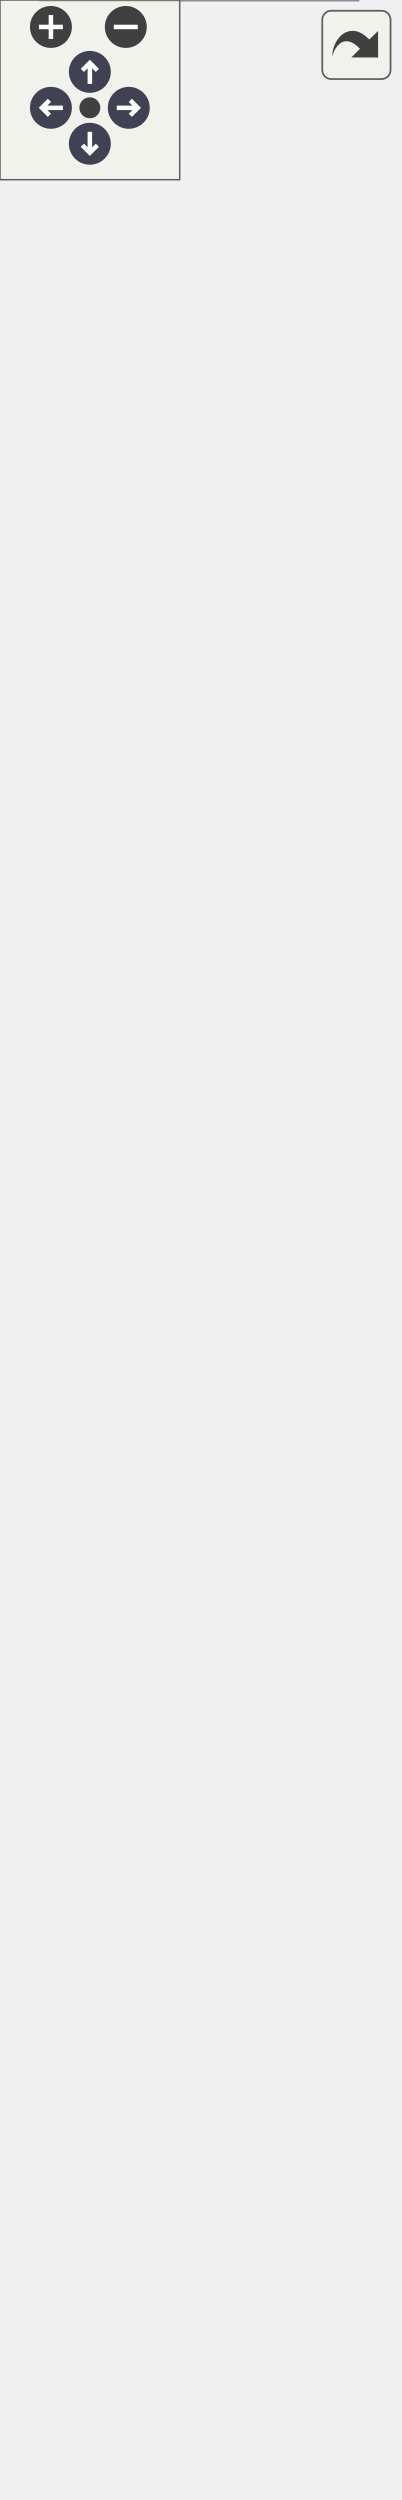
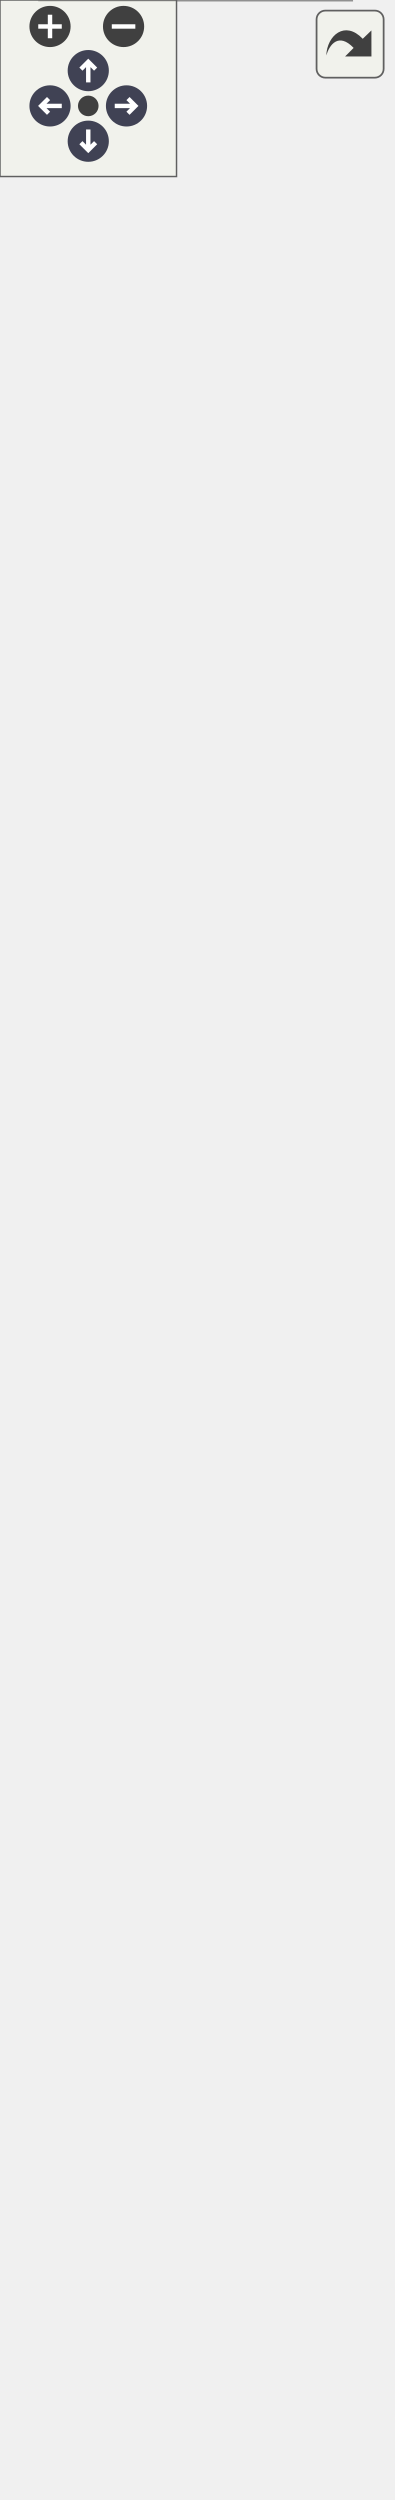
<svg xmlns="http://www.w3.org/2000/svg" xmlns:xlink="http://www.w3.org/1999/xlink" id="main" version="1.1" xml:space="preserve">
  <style type="text/css">
.node, .edge {opacity: 0.7;}
.node.selected, .edge.selected {opacity: 1;}
.edge:hover path { stroke: red; }
.edge:hover polygon { stroke: red; fill: red; }
</style>
  <defs>
    <circle id="rim" cx="0" cy="0" r="7" />
    <circle id="rim2" cx="0" cy="0" r="3.5" />
    <g id="zoomPlus">
      <use xlink:href="#rim" fill="#404040">
        <set attributeName="fill" to="#808080" begin="zoomplus.mouseover" end="zoomplus.mouseout" />
      </use>
      <path d="M-4,0h8M0,-4v8" fill="none" stroke="white" stroke-width="1.5" pointer-events="none" />
    </g>
    <g id="zoomMin">
      <use xlink:href="#rim" fill="#404040">
        <set attributeName="fill" to="#808080" begin="zoomminus.mouseover" end="zoomminus.mouseout" />
      </use>
      <path d="M-4,0h8" fill="none" stroke="white" stroke-width="1.5" pointer-events="none" />
    </g>
    <g id="arrowUp" transform="translate(30 24)">
      <use xlink:href="#rim" />
      <path pointer-events="none" fill="none" stroke="white" stroke-width="1.5" d="M0,-3.0v7 M-2.5,-0.5L0,-3.0L2.5,-0.5" />
    </g>
    <g id="arrowRight" transform="rotate(90) translate(36 -43)">
      <use xlink:href="#rim" />
      <path pointer-events="none" fill="none" stroke="white" stroke-width="1.5" d="M0,-3.0v7 M-2.5,-0.5L0,-3.0L2.5,-0.5" />
    </g>
    <g id="arrowDown" transform="rotate(180) translate(-30 -48)">
      <use xlink:href="#rim" />
      <path pointer-events="none" fill="none" stroke="white" stroke-width="1.5" d="M0,-3.0v7 M-2.5,-0.5L0,-3.0L2.5,-0.5" />
    </g>
    <g id="arrowLeft" transform="rotate(270) translate(-36 17)">
      <use xlink:href="#rim" />
      <path pointer-events="none" fill="none" stroke="white" stroke-width="1.5" d="M0,-3.0v7 M-2.5,-0.5L0,-3.0L2.5,-0.5" />
    </g>
    <g id="resetDef">
      <use xlink:href="#rim2" fill="#404040">
        <set attributeName="fill" to="#808080" begin="reset.mouseover" end="reset.mouseout" />
      </use>
    </g>
  </defs>
  <svg id="graph" class="graph">
    <g id="viewport">
      <g id="Node000001" class="node">
        <g id="a_Node000001">
          <a xlink:title="A class to interface with the Sensirion SCD40 sensor for CO2 data collection.">
-             <polygon fill="#999999" stroke="transparent" points="119.5,-124 13.5,-124 13.5,0 119.5,0 119.5,-124" />
-             <text text-anchor="start" x="33.5" y="-112" font-family="Helvetica,sans-Serif" font-size="10.00">SCD40Sensor</text>
-             <text text-anchor="start" x="20" y="-97" font-family="Helvetica,sans-Serif" font-size="10.00">-</text>
-             <text text-anchor="start" x="30.5" y="-97" font-family="Helvetica,sans-Serif" font-size="10.00">scd</text>
-             <text text-anchor="start" x="17.5" y="-82" font-family="Helvetica,sans-Serif" font-size="10.00">+</text>
-             <text text-anchor="start" x="30.5" y="-82" font-family="Helvetica,sans-Serif" font-size="10.00">SCD40Sensor()</text>
-             <text text-anchor="start" x="17.5" y="-67" font-family="Helvetica,sans-Serif" font-size="10.00">+</text>
-             <text text-anchor="start" x="30.5" y="-67" font-family="Helvetica,sans-Serif" font-size="10.00">SCD40Sensor()</text>
-             <text text-anchor="start" x="17.5" y="-52" font-family="Helvetica,sans-Serif" font-size="10.00">+</text>
-             <text text-anchor="start" x="30.5" y="-52" font-family="Helvetica,sans-Serif" font-size="10.00">verify()</text>
-             <text text-anchor="start" x="17.5" y="-37" font-family="Helvetica,sans-Serif" font-size="10.00">+</text>
-             <text text-anchor="start" x="30.5" y="-37" font-family="Helvetica,sans-Serif" font-size="10.00">readData()</text>
-             <text text-anchor="start" x="17.5" y="-22" font-family="Helvetica,sans-Serif" font-size="10.00">+</text>
-             <text text-anchor="start" x="30.5" y="-22" font-family="Helvetica,sans-Serif" font-size="10.00">readDataPacket()</text>
-             <text text-anchor="start" x="17.5" y="-7" font-family="Helvetica,sans-Serif" font-size="10.00">+</text>
-             <text text-anchor="start" x="30.5" y="-7" font-family="Helvetica,sans-Serif" font-size="10.00">decodeToCSV()</text>
-             <polygon fill="#666666" stroke="#666666" points="13.5,-107 13.5,-107 119.5,-107 119.5,-107 13.5,-107" />
-             <polygon fill="#666666" stroke="#666666" points="13.5,-92 13.5,-92 28.5,-92 28.5,-92 13.5,-92" />
-             <polygon fill="#666666" stroke="#666666" points="28.5,-92 28.5,-92 119.5,-92 119.5,-92 28.5,-92" />
-             <polygon fill="none" stroke="#666666" points="13.5,0 13.5,-124 119.5,-124 119.5,0 13.5,0" />
+             <polygon fill="#999999" stroke="transparent" points="119.5,-139 13.5,-139 13.5,0 119.5,0 119.5,-139" />
+             <text text-anchor="start" x="33.5" y="-126.5" font-family="Helvetica,sans-Serif" font-size="10.00">SCD40Sensor</text>
+             <text text-anchor="start" x="20" y="-111.5" font-family="Helvetica,sans-Serif" font-size="10.00">-</text>
+             <text text-anchor="start" x="30.5" y="-111.5" font-family="Helvetica,sans-Serif" font-size="10.00">scd</text>
+             <text text-anchor="start" x="20" y="-96.5" font-family="Helvetica,sans-Serif" font-size="10.00">-</text>
+             <text text-anchor="start" x="30.5" y="-96.5" font-family="Helvetica,sans-Serif" font-size="10.00">i2c_bus</text>
+             <text text-anchor="start" x="17.5" y="-81.5" font-family="Helvetica,sans-Serif" font-size="10.00">+</text>
+             <text text-anchor="start" x="30.5" y="-81.5" font-family="Helvetica,sans-Serif" font-size="10.00">SCD40Sensor()</text>
+             <text text-anchor="start" x="17.5" y="-66.5" font-family="Helvetica,sans-Serif" font-size="10.00">+</text>
+             <text text-anchor="start" x="30.5" y="-66.5" font-family="Helvetica,sans-Serif" font-size="10.00">SCD40Sensor()</text>
+             <text text-anchor="start" x="17.5" y="-51.5" font-family="Helvetica,sans-Serif" font-size="10.00">+</text>
+             <text text-anchor="start" x="30.5" y="-51.5" font-family="Helvetica,sans-Serif" font-size="10.00">verify()</text>
+             <text text-anchor="start" x="17.5" y="-36.5" font-family="Helvetica,sans-Serif" font-size="10.00">+</text>
+             <text text-anchor="start" x="30.5" y="-36.5" font-family="Helvetica,sans-Serif" font-size="10.00">readData()</text>
+             <text text-anchor="start" x="17.5" y="-21.5" font-family="Helvetica,sans-Serif" font-size="10.00">+</text>
+             <text text-anchor="start" x="30.5" y="-21.5" font-family="Helvetica,sans-Serif" font-size="10.00">readDataPacket()</text>
+             <text text-anchor="start" x="17.5" y="-6.5" font-family="Helvetica,sans-Serif" font-size="10.00">+</text>
+             <text text-anchor="start" x="30.5" y="-6.5" font-family="Helvetica,sans-Serif" font-size="10.00">decodeToCSV()</text>
+             <polygon fill="#666666" stroke="#666666" points="13.5,-121.5 13.5,-121.5 119.5,-121.5 119.5,-121.5 13.5,-121.5" />
+             <polygon fill="#666666" stroke="#666666" points="13.5,-91.5 13.5,-91.5 28.5,-91.5 28.5,-91.5 13.5,-91.5" />
+             <polygon fill="#666666" stroke="#666666" points="28.5,-91.5 28.5,-91.5 119.5,-91.5 119.5,-91.5 28.5,-91.5" />
+             <polygon fill="none" stroke="#666666" points="13.5,0 13.5,-139 119.5,-139 119.5,0 13.5,0" />
          </a>
        </g>
      </g>
      <g id="Node000002" class="node">
        <g id="a_Node000002">
          <a xlink:href="classSensor.html" target="_top" xlink:title="Parent class for sensor objects.">
-             <polygon fill="white" stroke="transparent" points="133,-494 0,-494 0,-160 133,-160 133,-494" />
-             <text text-anchor="start" x="50" y="-482" font-family="Helvetica,sans-Serif" font-size="10.00">Sensor</text>
-             <text text-anchor="start" x="4.5" y="-467" font-family="Helvetica,sans-Serif" font-size="10.00">#</text>
-             <text text-anchor="start" x="17.5" y="-467" font-family="Helvetica,sans-Serif" font-size="10.00">num_fields</text>
+             <polygon fill="white" stroke="transparent" points="133,-509 0,-509 0,-175 133,-175 133,-509" />
+             <text text-anchor="start" x="50" y="-497" font-family="Helvetica,sans-Serif" font-size="10.00">Sensor</text>
+             <text text-anchor="start" x="4.5" y="-482" font-family="Helvetica,sans-Serif" font-size="10.00">#</text>
+             <text text-anchor="start" x="17.5" y="-482" font-family="Helvetica,sans-Serif" font-size="10.00">num_fields</text>
+             <text text-anchor="start" x="7" y="-467" font-family="Helvetica,sans-Serif" font-size="10.00">-</text>
+             <text text-anchor="start" x="17.5" y="-467" font-family="Helvetica,sans-Serif" font-size="10.00">minimum_period</text>
            <text text-anchor="start" x="7" y="-452" font-family="Helvetica,sans-Serif" font-size="10.00">-</text>
-             <text text-anchor="start" x="17.5" y="-452" font-family="Helvetica,sans-Serif" font-size="10.00">minimum_period</text>
+             <text text-anchor="start" x="17.5" y="-452" font-family="Helvetica,sans-Serif" font-size="10.00">last_execution</text>
            <text text-anchor="start" x="7" y="-437" font-family="Helvetica,sans-Serif" font-size="10.00">-</text>
-             <text text-anchor="start" x="17.5" y="-437" font-family="Helvetica,sans-Serif" font-size="10.00">last_execution</text>
+             <text text-anchor="start" x="17.5" y="-437" font-family="Helvetica,sans-Serif" font-size="10.00">csv_header</text>
            <text text-anchor="start" x="7" y="-422" font-family="Helvetica,sans-Serif" font-size="10.00">-</text>
-             <text text-anchor="start" x="17.5" y="-422" font-family="Helvetica,sans-Serif" font-size="10.00">csv_header</text>
-             <text text-anchor="start" x="7" y="-407" font-family="Helvetica,sans-Serif" font-size="10.00">-</text>
-             <text text-anchor="start" x="17.5" y="-407" font-family="Helvetica,sans-Serif" font-size="10.00">empty_csv</text>
+             <text text-anchor="start" x="17.5" y="-422" font-family="Helvetica,sans-Serif" font-size="10.00">empty_csv</text>
+             <text text-anchor="start" x="4.5" y="-407" font-family="Helvetica,sans-Serif" font-size="10.00">+</text>
+             <text text-anchor="start" x="17.5" y="-407" font-family="Helvetica,sans-Serif" font-size="10.00">Sensor()</text>
            <text text-anchor="start" x="4.5" y="-392" font-family="Helvetica,sans-Serif" font-size="10.00">+</text>
            <text text-anchor="start" x="17.5" y="-392" font-family="Helvetica,sans-Serif" font-size="10.00">Sensor()</text>
            <text text-anchor="start" x="4.5" y="-377" font-family="Helvetica,sans-Serif" font-size="10.00">+</text>
            <text text-anchor="start" x="17.5" y="-377" font-family="Helvetica,sans-Serif" font-size="10.00">Sensor()</text>
            <text text-anchor="start" x="4.5" y="-362" font-family="Helvetica,sans-Serif" font-size="10.00">+</text>
            <text text-anchor="start" x="17.5" y="-362" font-family="Helvetica,sans-Serif" font-size="10.00">Sensor()</text>
            <text text-anchor="start" x="4.5" y="-347" font-family="Helvetica,sans-Serif" font-size="10.00">+</text>
-             <text text-anchor="start" x="17.5" y="-347" font-family="Helvetica,sans-Serif" font-size="10.00">Sensor()</text>
+             <text text-anchor="start" x="17.5" y="-347" font-family="Helvetica,sans-Serif" font-size="10.00">getPeriod()</text>
            <text text-anchor="start" x="4.5" y="-332" font-family="Helvetica,sans-Serif" font-size="10.00">+</text>
-             <text text-anchor="start" x="17.5" y="-332" font-family="Helvetica,sans-Serif" font-size="10.00">getPeriod()</text>
+             <text text-anchor="start" x="17.5" y="-332" font-family="Helvetica,sans-Serif" font-size="10.00">setPeriod()</text>
            <text text-anchor="start" x="4.5" y="-317" font-family="Helvetica,sans-Serif" font-size="10.00">+</text>
-             <text text-anchor="start" x="17.5" y="-317" font-family="Helvetica,sans-Serif" font-size="10.00">setPeriod()</text>
+             <text text-anchor="start" x="17.5" y="-317" font-family="Helvetica,sans-Serif" font-size="10.00">getLastExecution()</text>
            <text text-anchor="start" x="4.5" y="-302" font-family="Helvetica,sans-Serif" font-size="10.00">+</text>
-             <text text-anchor="start" x="17.5" y="-302" font-family="Helvetica,sans-Serif" font-size="10.00">getLastExecution()</text>
+             <text text-anchor="start" x="17.5" y="-302" font-family="Helvetica,sans-Serif" font-size="10.00">setLastExecution()</text>
            <text text-anchor="start" x="4.5" y="-287" font-family="Helvetica,sans-Serif" font-size="10.00">+</text>
-             <text text-anchor="start" x="17.5" y="-287" font-family="Helvetica,sans-Serif" font-size="10.00">setLastExecution()</text>
+             <text text-anchor="start" x="17.5" y="-287" font-family="Helvetica,sans-Serif" font-size="10.00">getSensorCSVHeader()</text>
            <text text-anchor="start" x="4.5" y="-272" font-family="Helvetica,sans-Serif" font-size="10.00">+</text>
-             <text text-anchor="start" x="17.5" y="-272" font-family="Helvetica,sans-Serif" font-size="10.00">getSensorCSVHeader()</text>
+             <text text-anchor="start" x="17.5" y="-272" font-family="Helvetica,sans-Serif" font-size="10.00">verify()</text>
            <text text-anchor="start" x="4.5" y="-257" font-family="Helvetica,sans-Serif" font-size="10.00">+</text>
-             <text text-anchor="start" x="17.5" y="-257" font-family="Helvetica,sans-Serif" font-size="10.00">verify()</text>
+             <text text-anchor="start" x="17.5" y="-257" font-family="Helvetica,sans-Serif" font-size="10.00">readData()</text>
            <text text-anchor="start" x="4.5" y="-242" font-family="Helvetica,sans-Serif" font-size="10.00">+</text>
-             <text text-anchor="start" x="17.5" y="-242" font-family="Helvetica,sans-Serif" font-size="10.00">readData()</text>
+             <text text-anchor="start" x="17.5" y="-242" font-family="Helvetica,sans-Serif" font-size="10.00">readDataPacket()</text>
            <text text-anchor="start" x="4.5" y="-227" font-family="Helvetica,sans-Serif" font-size="10.00">+</text>
-             <text text-anchor="start" x="17.5" y="-227" font-family="Helvetica,sans-Serif" font-size="10.00">readDataPacket()</text>
+             <text text-anchor="start" x="17.5" y="-227" font-family="Helvetica,sans-Serif" font-size="10.00">decodeToCSV()</text>
            <text text-anchor="start" x="4.5" y="-212" font-family="Helvetica,sans-Serif" font-size="10.00">+</text>
-             <text text-anchor="start" x="17.5" y="-212" font-family="Helvetica,sans-Serif" font-size="10.00">decodeToCSV()</text>
+             <text text-anchor="start" x="17.5" y="-212" font-family="Helvetica,sans-Serif" font-size="10.00">getDataPacket()</text>
            <text text-anchor="start" x="4.5" y="-197" font-family="Helvetica,sans-Serif" font-size="10.00">+</text>
-             <text text-anchor="start" x="17.5" y="-197" font-family="Helvetica,sans-Serif" font-size="10.00">getDataPacket()</text>
+             <text text-anchor="start" x="17.5" y="-197" font-family="Helvetica,sans-Serif" font-size="10.00">readEmpty()</text>
            <text text-anchor="start" x="4.5" y="-182" font-family="Helvetica,sans-Serif" font-size="10.00">+</text>
-             <text text-anchor="start" x="17.5" y="-182" font-family="Helvetica,sans-Serif" font-size="10.00">readEmpty()</text>
-             <text text-anchor="start" x="4.5" y="-167" font-family="Helvetica,sans-Serif" font-size="10.00">+</text>
-             <text text-anchor="start" x="17.5" y="-167" font-family="Helvetica,sans-Serif" font-size="10.00">getDataCSV()</text>
-             <polygon fill="#666666" stroke="#666666" points="0.5,-477 0.5,-477 133.5,-477 133.5,-477 0.5,-477" />
-             <polygon fill="#666666" stroke="#666666" points="0.5,-402 0.5,-402 15.5,-402 15.5,-402 0.5,-402" />
-             <polygon fill="#666666" stroke="#666666" points="15.5,-402 15.5,-402 133.5,-402 133.5,-402 15.5,-402" />
-             <polygon fill="none" stroke="#666666" points="0,-160 0,-494 133,-494 133,-160 0,-160" />
+             <text text-anchor="start" x="17.5" y="-182" font-family="Helvetica,sans-Serif" font-size="10.00">getDataCSV()</text>
+             <polygon fill="#666666" stroke="#666666" points="0.5,-492 0.5,-492 133.5,-492 133.5,-492 0.5,-492" />
+             <polygon fill="#666666" stroke="#666666" points="0.5,-417 0.5,-417 15.5,-417 15.5,-417 0.5,-417" />
+             <polygon fill="#666666" stroke="#666666" points="15.5,-417 15.5,-417 133.5,-417 133.5,-417 15.5,-417" />
+             <polygon fill="none" stroke="#666666" points="0,-175 0,-509 133,-509 133,-175 0,-175" />
          </a>
        </g>
      </g>
      <g id="edge1_Node000001_Node000002" class="edge">
        <g id="a_edge1_Node000001_Node000002">
          <a xlink:title=" ">
-             <path fill="none" stroke="#63b8ff" d="M66.5,-149.69C66.5,-140.83 66.5,-132.28 66.5,-124.22" />
-             <polygon fill="none" stroke="#63b8ff" points="63,-149.81 66.5,-159.81 70,-149.81 63,-149.81" />
+             <path fill="none" stroke="#63b8ff" d="M66.5,-164.68C66.5,-155.89 66.5,-147.37 66.5,-139.26" />
+             <polygon fill="none" stroke="#63b8ff" points="63,-164.7 66.5,-174.7 70,-164.7 63,-164.7" />
          </a>
        </g>
      </g>
      <g id="Node000003" class="node">
        <g id="a_Node000003">
          <a xlink:href="classDevice.html" target="_top" xlink:title="Implements the recovery system for Sensor and Storage objects.">
-             <polygon fill="white" stroke="transparent" points="128,-774 5,-774 5,-530 128,-530 128,-774" />
-             <text text-anchor="start" x="50" y="-762" font-family="Helvetica,sans-Serif" font-size="10.00">Device</text>
-             <text text-anchor="start" x="9.5" y="-747" font-family="Helvetica,sans-Serif" font-size="10.00">#</text>
-             <text text-anchor="start" x="22.5" y="-747" font-family="Helvetica,sans-Serif" font-size="10.00">verified</text>
+             <polygon fill="white" stroke="transparent" points="128,-789 5,-789 5,-545 128,-545 128,-789" />
+             <text text-anchor="start" x="50" y="-777" font-family="Helvetica,sans-Serif" font-size="10.00">Device</text>
+             <text text-anchor="start" x="9.5" y="-762" font-family="Helvetica,sans-Serif" font-size="10.00">#</text>
+             <text text-anchor="start" x="22.5" y="-762" font-family="Helvetica,sans-Serif" font-size="10.00">verified</text>
+             <text text-anchor="start" x="12" y="-747" font-family="Helvetica,sans-Serif" font-size="10.00">-</text>
+             <text text-anchor="start" x="22.5" y="-747" font-family="Helvetica,sans-Serif" font-size="10.00">last_attempt</text>
            <text text-anchor="start" x="12" y="-732" font-family="Helvetica,sans-Serif" font-size="10.00">-</text>
-             <text text-anchor="start" x="22.5" y="-732" font-family="Helvetica,sans-Serif" font-size="10.00">last_attempt</text>
+             <text text-anchor="start" x="22.5" y="-732" font-family="Helvetica,sans-Serif" font-size="10.00">max_attempts</text>
            <text text-anchor="start" x="12" y="-717" font-family="Helvetica,sans-Serif" font-size="10.00">-</text>
-             <text text-anchor="start" x="22.5" y="-717" font-family="Helvetica,sans-Serif" font-size="10.00">max_attempts</text>
+             <text text-anchor="start" x="22.5" y="-717" font-family="Helvetica,sans-Serif" font-size="10.00">attempt_number</text>
            <text text-anchor="start" x="12" y="-702" font-family="Helvetica,sans-Serif" font-size="10.00">-</text>
-             <text text-anchor="start" x="22.5" y="-702" font-family="Helvetica,sans-Serif" font-size="10.00">attempt_number</text>
+             <text text-anchor="start" x="22.5" y="-702" font-family="Helvetica,sans-Serif" font-size="10.00">wait_factor</text>
            <text text-anchor="start" x="12" y="-687" font-family="Helvetica,sans-Serif" font-size="10.00">-</text>
-             <text text-anchor="start" x="22.5" y="-687" font-family="Helvetica,sans-Serif" font-size="10.00">wait_factor</text>
-             <text text-anchor="start" x="12" y="-672" font-family="Helvetica,sans-Serif" font-size="10.00">-</text>
-             <text text-anchor="start" x="22.5" y="-672" font-family="Helvetica,sans-Serif" font-size="10.00">device_name</text>
+             <text text-anchor="start" x="22.5" y="-687" font-family="Helvetica,sans-Serif" font-size="10.00">device_name</text>
+             <text text-anchor="start" x="9.5" y="-672" font-family="Helvetica,sans-Serif" font-size="10.00">+</text>
+             <text text-anchor="start" x="22.5" y="-672" font-family="Helvetica,sans-Serif" font-size="10.00">Device()</text>
            <text text-anchor="start" x="9.5" y="-657" font-family="Helvetica,sans-Serif" font-size="10.00">+</text>
            <text text-anchor="start" x="22.5" y="-657" font-family="Helvetica,sans-Serif" font-size="10.00">Device()</text>
            <text text-anchor="start" x="9.5" y="-642" font-family="Helvetica,sans-Serif" font-size="10.00">+</text>
-             <text text-anchor="start" x="22.5" y="-642" font-family="Helvetica,sans-Serif" font-size="10.00">Device()</text>
+             <text text-anchor="start" x="22.5" y="-642" font-family="Helvetica,sans-Serif" font-size="10.00">getDeviceName()</text>
            <text text-anchor="start" x="9.5" y="-627" font-family="Helvetica,sans-Serif" font-size="10.00">+</text>
-             <text text-anchor="start" x="22.5" y="-627" font-family="Helvetica,sans-Serif" font-size="10.00">getDeviceName()</text>
+             <text text-anchor="start" x="22.5" y="-627" font-family="Helvetica,sans-Serif" font-size="10.00">verify()</text>
            <text text-anchor="start" x="9.5" y="-612" font-family="Helvetica,sans-Serif" font-size="10.00">+</text>
-             <text text-anchor="start" x="22.5" y="-612" font-family="Helvetica,sans-Serif" font-size="10.00">verify()</text>
+             <text text-anchor="start" x="22.5" y="-612" font-family="Helvetica,sans-Serif" font-size="10.00">getVerified()</text>
            <text text-anchor="start" x="9.5" y="-597" font-family="Helvetica,sans-Serif" font-size="10.00">+</text>
-             <text text-anchor="start" x="22.5" y="-597" font-family="Helvetica,sans-Serif" font-size="10.00">getVerified()</text>
+             <text text-anchor="start" x="22.5" y="-597" font-family="Helvetica,sans-Serif" font-size="10.00">recoveryConfig()</text>
            <text text-anchor="start" x="9.5" y="-582" font-family="Helvetica,sans-Serif" font-size="10.00">+</text>
-             <text text-anchor="start" x="22.5" y="-582" font-family="Helvetica,sans-Serif" font-size="10.00">recoveryConfig()</text>
+             <text text-anchor="start" x="22.5" y="-582" font-family="Helvetica,sans-Serif" font-size="10.00">setWaitFactor()</text>
            <text text-anchor="start" x="9.5" y="-567" font-family="Helvetica,sans-Serif" font-size="10.00">+</text>
-             <text text-anchor="start" x="22.5" y="-567" font-family="Helvetica,sans-Serif" font-size="10.00">setWaitFactor()</text>
+             <text text-anchor="start" x="22.5" y="-567" font-family="Helvetica,sans-Serif" font-size="10.00">setMaxAttempts()</text>
            <text text-anchor="start" x="9.5" y="-552" font-family="Helvetica,sans-Serif" font-size="10.00">+</text>
-             <text text-anchor="start" x="22.5" y="-552" font-family="Helvetica,sans-Serif" font-size="10.00">setMaxAttempts()</text>
-             <text text-anchor="start" x="9.5" y="-537" font-family="Helvetica,sans-Serif" font-size="10.00">+</text>
-             <text text-anchor="start" x="22.5" y="-537" font-family="Helvetica,sans-Serif" font-size="10.00">attemptConnection()</text>
-             <polygon fill="#666666" stroke="#666666" points="5.5,-757 5.5,-757 128.5,-757 128.5,-757 5.5,-757" />
-             <polygon fill="#666666" stroke="#666666" points="5.5,-667 5.5,-667 20.5,-667 20.5,-667 5.5,-667" />
-             <polygon fill="#666666" stroke="#666666" points="20.5,-667 20.5,-667 128.5,-667 128.5,-667 20.5,-667" />
-             <polygon fill="none" stroke="#666666" points="5,-530 5,-774 128,-774 128,-530 5,-530" />
+             <text text-anchor="start" x="22.5" y="-552" font-family="Helvetica,sans-Serif" font-size="10.00">attemptConnection()</text>
+             <polygon fill="#666666" stroke="#666666" points="5.5,-772 5.5,-772 128.5,-772 128.5,-772 5.5,-772" />
+             <polygon fill="#666666" stroke="#666666" points="5.5,-682 5.5,-682 20.5,-682 20.5,-682 5.5,-682" />
+             <polygon fill="#666666" stroke="#666666" points="20.5,-682 20.5,-682 128.5,-682 128.5,-682 20.5,-682" />
+             <polygon fill="none" stroke="#666666" points="5,-545 5,-789 128,-789 128,-545 5,-545" />
          </a>
        </g>
      </g>
      <g id="edge2_Node000002_Node000003" class="edge">
        <g id="a_edge2_Node000002_Node000003">
          <a xlink:title=" ">
-             <path fill="none" stroke="#63b8ff" d="M66.5,-519.65C66.5,-511.27 66.5,-502.78 66.5,-494.27" />
-             <polygon fill="none" stroke="#63b8ff" points="63,-519.81 66.5,-529.81 70,-519.81 63,-519.81" />
+             <path fill="none" stroke="#63b8ff" d="M66.5,-534.65C66.5,-526.27 66.5,-517.78 66.5,-509.27" />
+             <polygon fill="none" stroke="#63b8ff" points="63,-534.81 66.5,-544.81 70,-534.81 63,-534.81" />
          </a>
        </g>
      </g>
    </g>
  </svg>
  <g id="navigator" transform="translate(0 0)" fill="#404254">
    <rect fill="#f2f5e9" fill-opacity="0.5" stroke="#606060" stroke-width=".5" x="0" y="0" width="60" height="60" />
    <use id="zoomplus" xlink:href="#zoomPlus" x="17" y="9" />
    <use id="zoomminus" xlink:href="#zoomMin" x="42" y="9" />
    <use id="reset" xlink:href="#resetDef" x="30" y="36" />
    <use id="arrowup" xlink:href="#arrowUp" x="0" y="0" />
    <use id="arrowright" xlink:href="#arrowRight" x="0" y="0" />
    <use id="arrowdown" xlink:href="#arrowDown" x="0" y="0" />
    <use id="arrowleft" xlink:href="#arrowLeft" x="0" y="0" />
  </g>
  <svg viewBox="0 0 15 15" width="100%" height="30px" preserveAspectRatio="xMaxYMin meet">
    <g id="arrow_out" transform="scale(0.3 0.3)">
      <a xlink:href="classSCD40Sensor__inherit__graph_org.svg" target="_base">
        <rect id="button" ry="5" rx="5" y="6" x="6" height="38" width="38" fill="#f2f5e9" fill-opacity="0.5" stroke="#606060" stroke-width="1.0" />
        <path id="arrow" d="M 11.5,31.437 C 11.94,20.098 22.043,11.323 32.159,21.979 L 37.069,17.246 C 37.069,17.246 37.088,32 37.088,32 L 22.16,31.978 C 22.16,31.978 26.998,27.14 26.998,27.14 C 18.529,18.264 13.292,25.23 11.5,31.437 z" style="fill:#404040;" />
      </a>
    </g>
  </svg>
  <style type="text/css">

[data-mouse-over-selected='false'] { opacity: 0.7; }
[data-mouse-over-selected='true']  { opacity: 1.0; }

</style>
</svg>
